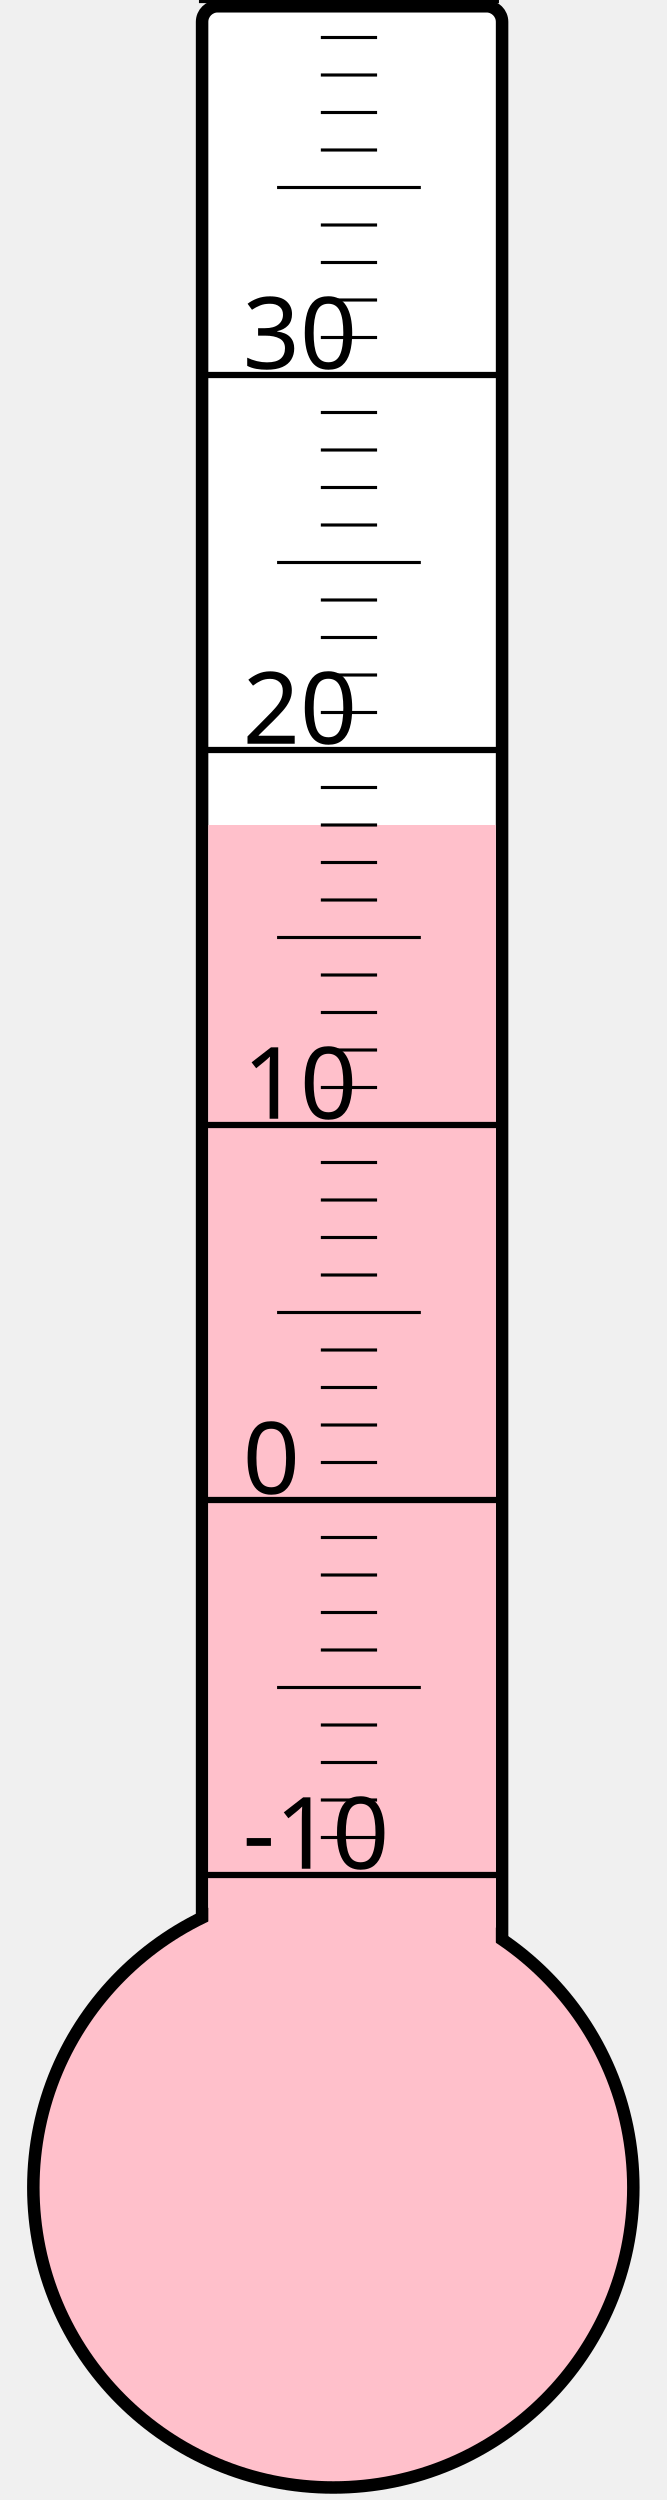
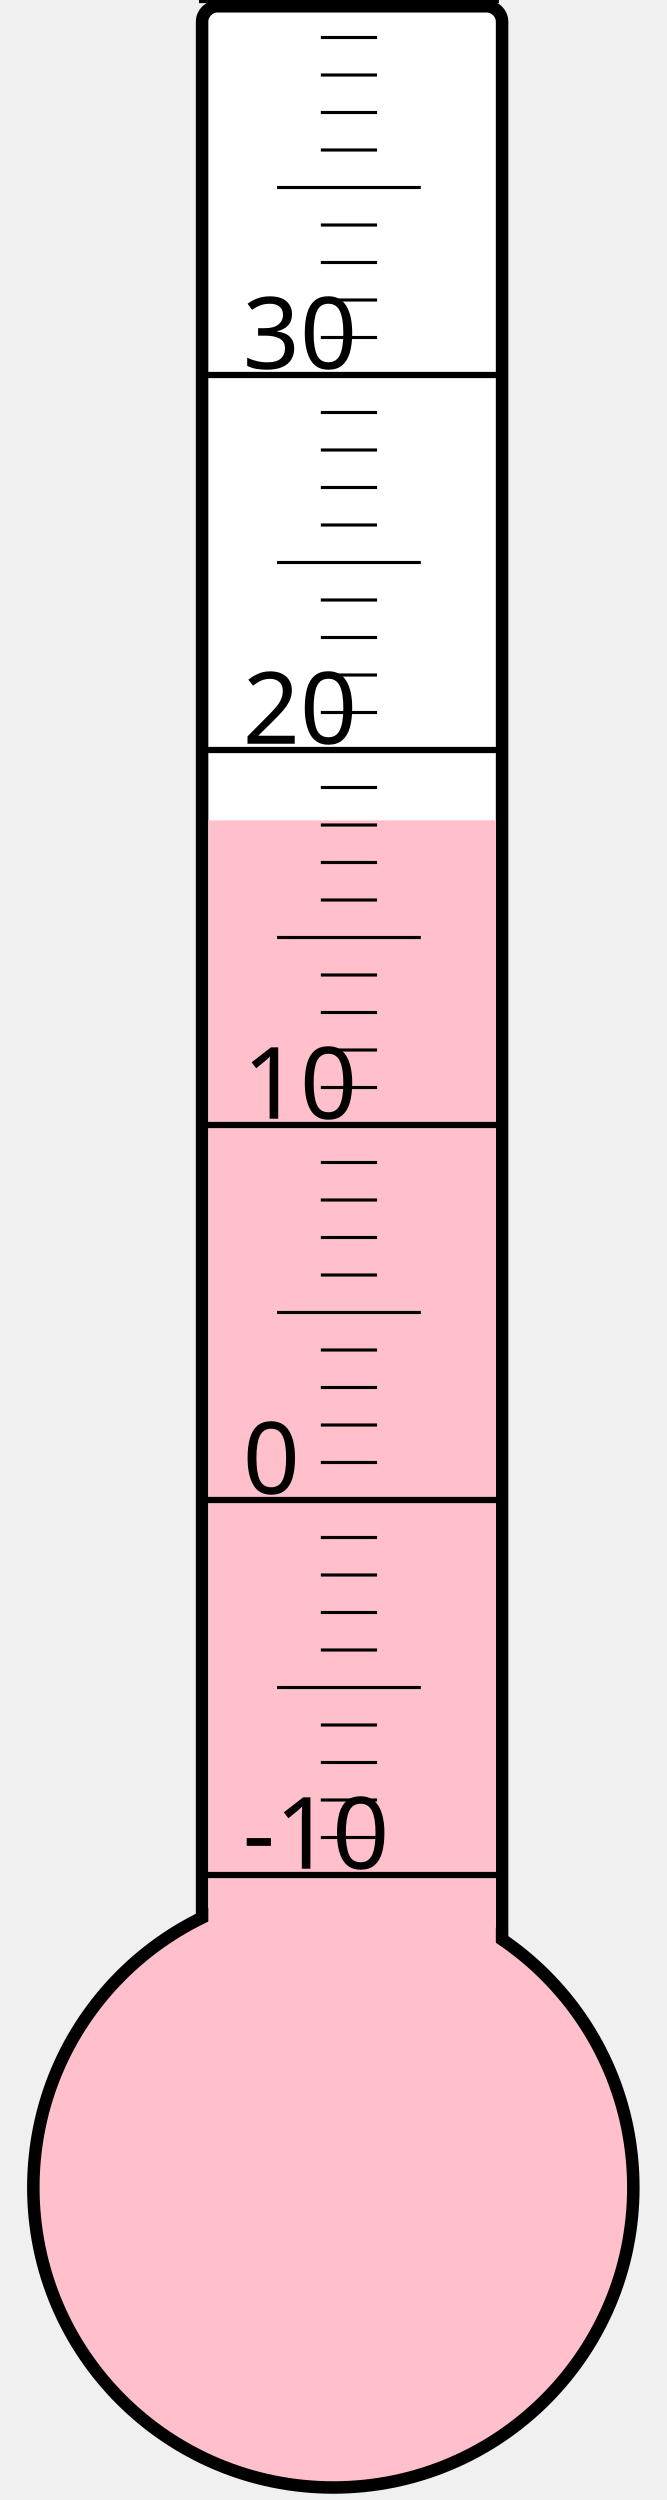
<svg xmlns="http://www.w3.org/2000/svg" width="40px" height="150px" viewBox="0 0 200 800">
  <rect width="200" height="800" x="0" y="0" style="fill: #ffffeb; fill-opacity: 0;" />
  <rect width="96" height="680" x="58" y="2" rx="5" ry="5" style="fill: white; fill-opacity: 1; stroke: black; stroke-width: 4;" />
  <circle cx="100" cy="700" r="96" style="fill: pink; stroke: black; stroke-width: 4;" />
-   <rect width="92" height="436.0" x="60" y="264.0" style="fill: pink; fill-opacity: 1; stroke-width: 0;" />
+   <rect width="92" height="437.5" x="60" y="262.5" style="fill: pink; fill-opacity: 1; stroke-width: 0;" />
  <text x="71" y="598" style="font-family: sans-serif; font-size: 24pt;">-10</text>
  <text x="71" y="478" style="font-family: sans-serif; font-size: 24pt;">0</text>
  <text x="71" y="358" style="font-family: sans-serif; font-size: 24pt;">10</text>
  <text x="71" y="238" style="font-family: sans-serif; font-size: 24pt;">20</text>
  <text x="71" y="118" style="font-family: sans-serif; font-size: 24pt;">30</text>
  <g style="stroke: black;">
    <line x1="57" y1="600" x2="153" y2="600" style="stroke-width: 2;" />
    <line x1="96" y1="588" x2="114" y2="588" style="stroke-width: 1;" />
    <line x1="96" y1="576" x2="114" y2="576" style="stroke-width: 1;" />
    <line x1="96" y1="564" x2="114" y2="564" style="stroke-width: 1;" />
    <line x1="96" y1="552" x2="114" y2="552" style="stroke-width: 1;" />
    <line x1="82" y1="540" x2="128" y2="540" style="stroke-width: 1;" />
    <line x1="96" y1="528" x2="114" y2="528" style="stroke-width: 1;" />
    <line x1="96" y1="516" x2="114" y2="516" style="stroke-width: 1;" />
    <line x1="96" y1="504" x2="114" y2="504" style="stroke-width: 1;" />
    <line x1="96" y1="492" x2="114" y2="492" style="stroke-width: 1;" />
    <line x1="57" y1="480" x2="153" y2="480" style="stroke-width: 2;" />
    <line x1="96" y1="468" x2="114" y2="468" style="stroke-width: 1;" />
    <line x1="96" y1="456" x2="114" y2="456" style="stroke-width: 1;" />
    <line x1="96" y1="444" x2="114" y2="444" style="stroke-width: 1;" />
    <line x1="96" y1="432" x2="114" y2="432" style="stroke-width: 1;" />
    <line x1="82" y1="420" x2="128" y2="420" style="stroke-width: 1;" />
    <line x1="96" y1="408" x2="114" y2="408" style="stroke-width: 1;" />
    <line x1="96" y1="396" x2="114" y2="396" style="stroke-width: 1;" />
    <line x1="96" y1="384" x2="114" y2="384" style="stroke-width: 1;" />
    <line x1="96" y1="372" x2="114" y2="372" style="stroke-width: 1;" />
    <line x1="57" y1="360" x2="153" y2="360" style="stroke-width: 2;" />
    <line x1="96" y1="348" x2="114" y2="348" style="stroke-width: 1;" />
    <line x1="96" y1="336" x2="114" y2="336" style="stroke-width: 1;" />
    <line x1="96" y1="324" x2="114" y2="324" style="stroke-width: 1;" />
    <line x1="96" y1="312" x2="114" y2="312" style="stroke-width: 1;" />
    <line x1="82" y1="300" x2="128" y2="300" style="stroke-width: 1;" />
    <line x1="96" y1="288" x2="114" y2="288" style="stroke-width: 1;" />
    <line x1="96" y1="276" x2="114" y2="276" style="stroke-width: 1;" />
    <line x1="96" y1="264" x2="114" y2="264" style="stroke-width: 1;" />
    <line x1="96" y1="252" x2="114" y2="252" style="stroke-width: 1;" />
    <line x1="57" y1="240" x2="153" y2="240" style="stroke-width: 2;" />
    <line x1="96" y1="228" x2="114" y2="228" style="stroke-width: 1;" />
    <line x1="96" y1="216" x2="114" y2="216" style="stroke-width: 1;" />
    <line x1="96" y1="204" x2="114" y2="204" style="stroke-width: 1;" />
    <line x1="96" y1="192" x2="114" y2="192" style="stroke-width: 1;" />
    <line x1="82" y1="180" x2="128" y2="180" style="stroke-width: 1;" />
    <line x1="96" y1="168" x2="114" y2="168" style="stroke-width: 1;" />
    <line x1="96" y1="156" x2="114" y2="156" style="stroke-width: 1;" />
    <line x1="96" y1="144" x2="114" y2="144" style="stroke-width: 1;" />
    <line x1="96" y1="132" x2="114" y2="132" style="stroke-width: 1;" />
    <line x1="57" y1="120" x2="153" y2="120" style="stroke-width: 2;" />
    <line x1="96" y1="108" x2="114" y2="108" style="stroke-width: 1;" />
    <line x1="96" y1="96" x2="114" y2="96" style="stroke-width: 1;" />
    <line x1="96" y1="84" x2="114" y2="84" style="stroke-width: 1;" />
    <line x1="96" y1="72" x2="114" y2="72" style="stroke-width: 1;" />
    <line x1="82" y1="60" x2="128" y2="60" style="stroke-width: 1;" />
    <line x1="96" y1="48" x2="114" y2="48" style="stroke-width: 1;" />
    <line x1="96" y1="36" x2="114" y2="36" style="stroke-width: 1;" />
    <line x1="96" y1="24" x2="114" y2="24" style="stroke-width: 1;" />
    <line x1="96" y1="12" x2="114" y2="12" style="stroke-width: 1;" />
    <line x1="57" y1="0" x2="153" y2="0" style="stroke-width: 2;" />
  </g>
</svg>
